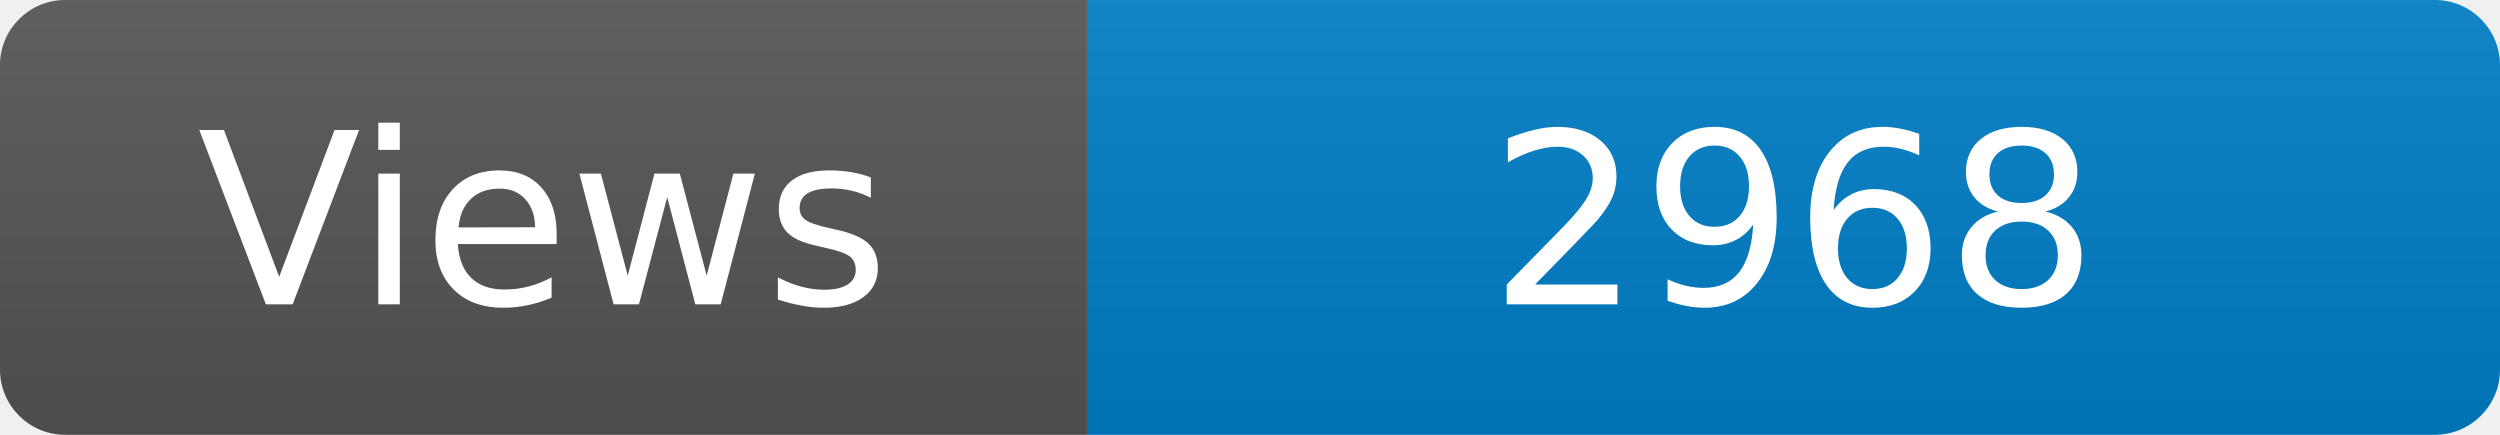
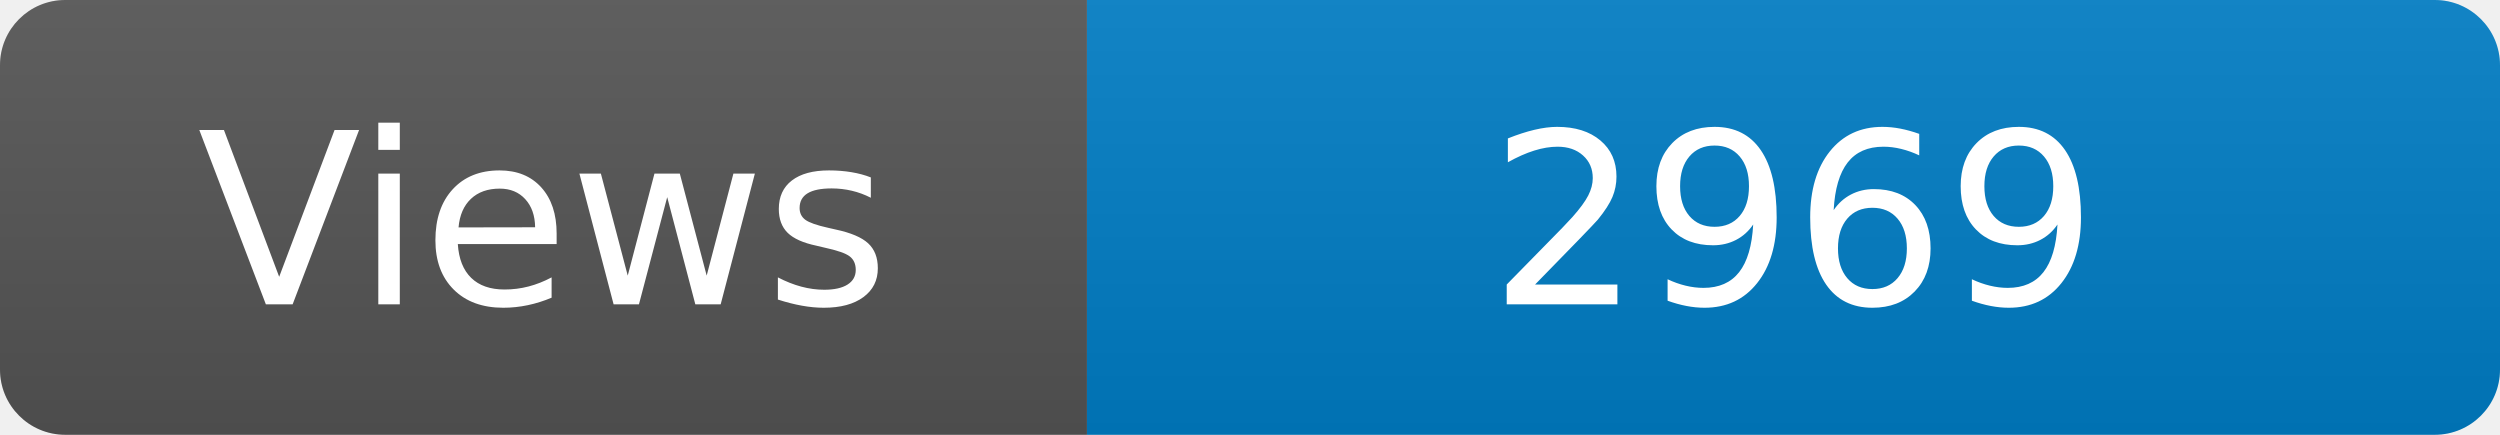
<svg xmlns="http://www.w3.org/2000/svg" width="115" height="20" role="img" aria-label="Maintained?: yes">
  <linearGradient id="s" x2="0" y2="100%">
    <stop offset="0" stop-color="#bbb" stop-opacity=".1" />
    <stop offset="1" stop-opacity=".1" />
  </linearGradient>
  <clipPath id="r">
    <rect width="115" height="20" rx="3" fill="#fff" />
  </clipPath>
  <g clip-path="url(#r)">
    <rect width="50" height="20" fill="#555" />
    <rect x="50" width="160" height="20" fill="#007ec6" />
    <rect width="115" height="20" fill="url(#s)" />
  </g>
  <g fill="#fff" text-anchor="middle" font-family="Verdana,Geneva,DejaVu Sans,sans-serif" font-size="110">
    <text x="250" y="140" transform="scale(.1)" fill="#fff">Views</text>
-     <text x="825" y="140" transform="scale(.1)" fill="#fff">2968</text>
+     <text x="825" y="140" transform="scale(.1)" fill="#fff">2969</text>
  </g>
</svg>
